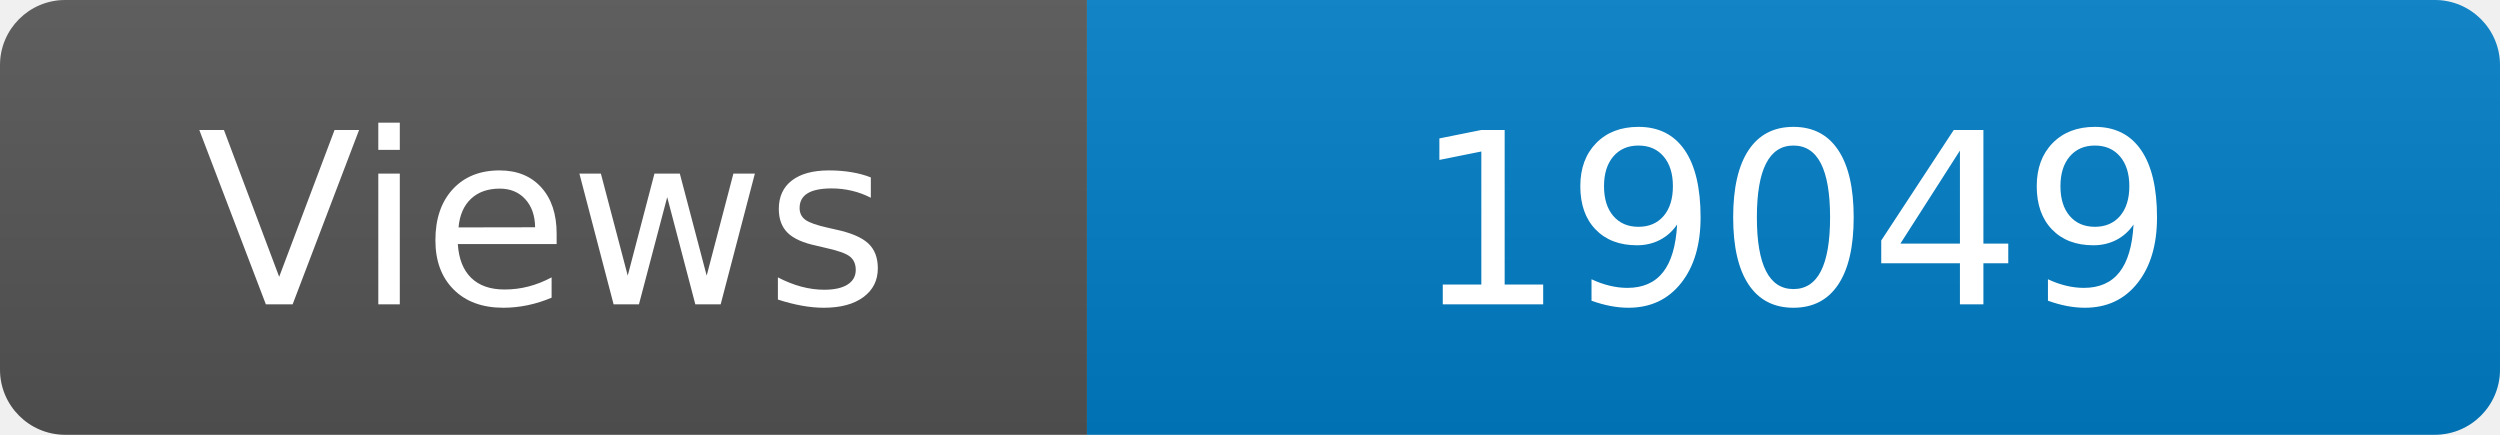
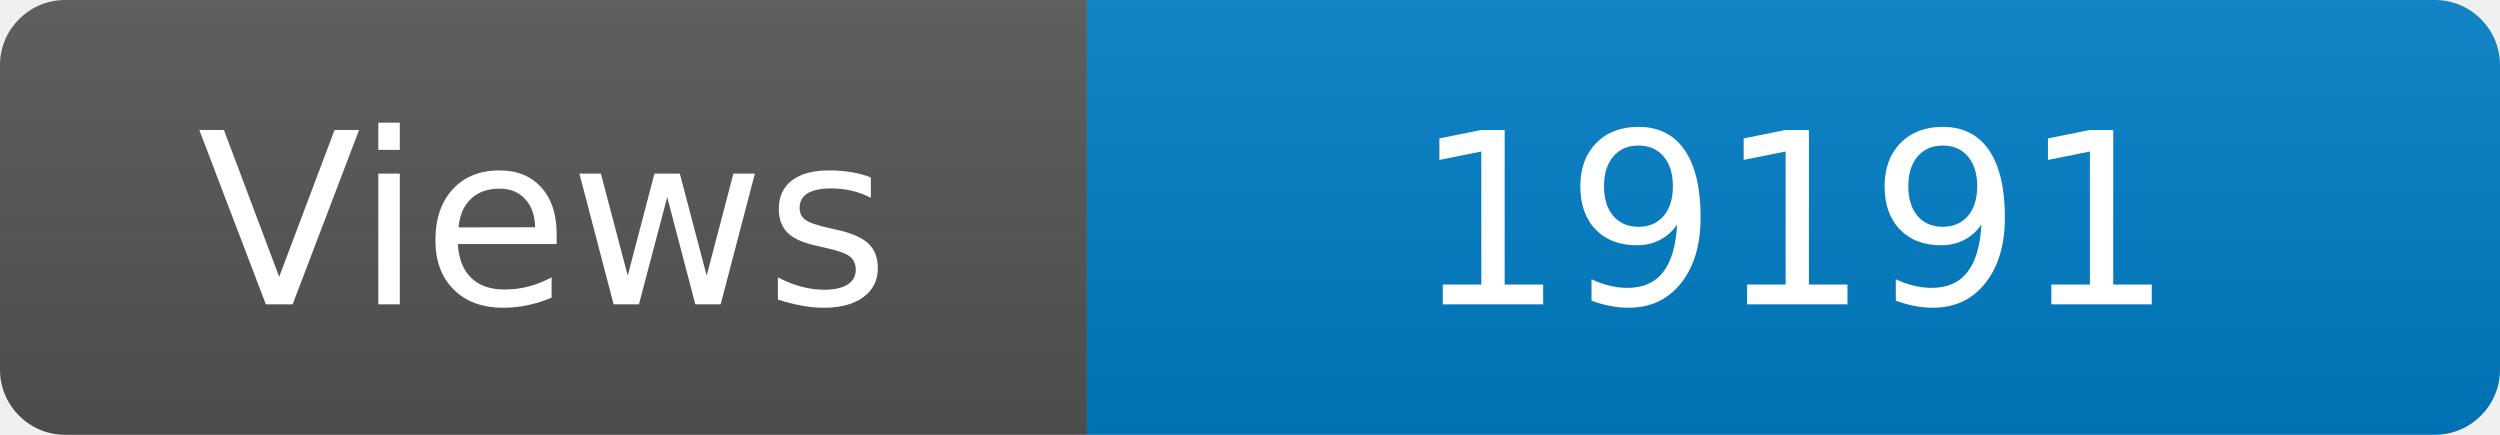
<svg xmlns="http://www.w3.org/2000/svg" width="115" height="20" role="img" aria-label="Maintained?: yes">
  <linearGradient id="s" x2="0" y2="100%">
    <stop offset="0" stop-color="#bbb" stop-opacity=".1" />
    <stop offset="1" stop-opacity=".1" />
  </linearGradient>
  <clipPath id="r">
    <rect width="115" height="20" rx="3" fill="#fff" />
  </clipPath>
  <g clip-path="url(#r)">
    <rect width="50" height="20" fill="#555" />
    <rect x="50" width="160" height="20" fill="#007ec6" />
    <rect width="115" height="20" fill="url(#s)" />
  </g>
  <g fill="#fff" text-anchor="middle" font-family="Verdana,Geneva,DejaVu Sans,sans-serif" font-size="110">
    <text x="250" y="140" transform="scale(.1)" fill="#fff">Views</text>
-     <text x="825" y="140" transform="scale(.1)" fill="#fff">19049</text>
+     <text x="825" y="140" transform="scale(.1)" fill="#fff">19191</text>
  </g>
</svg>
